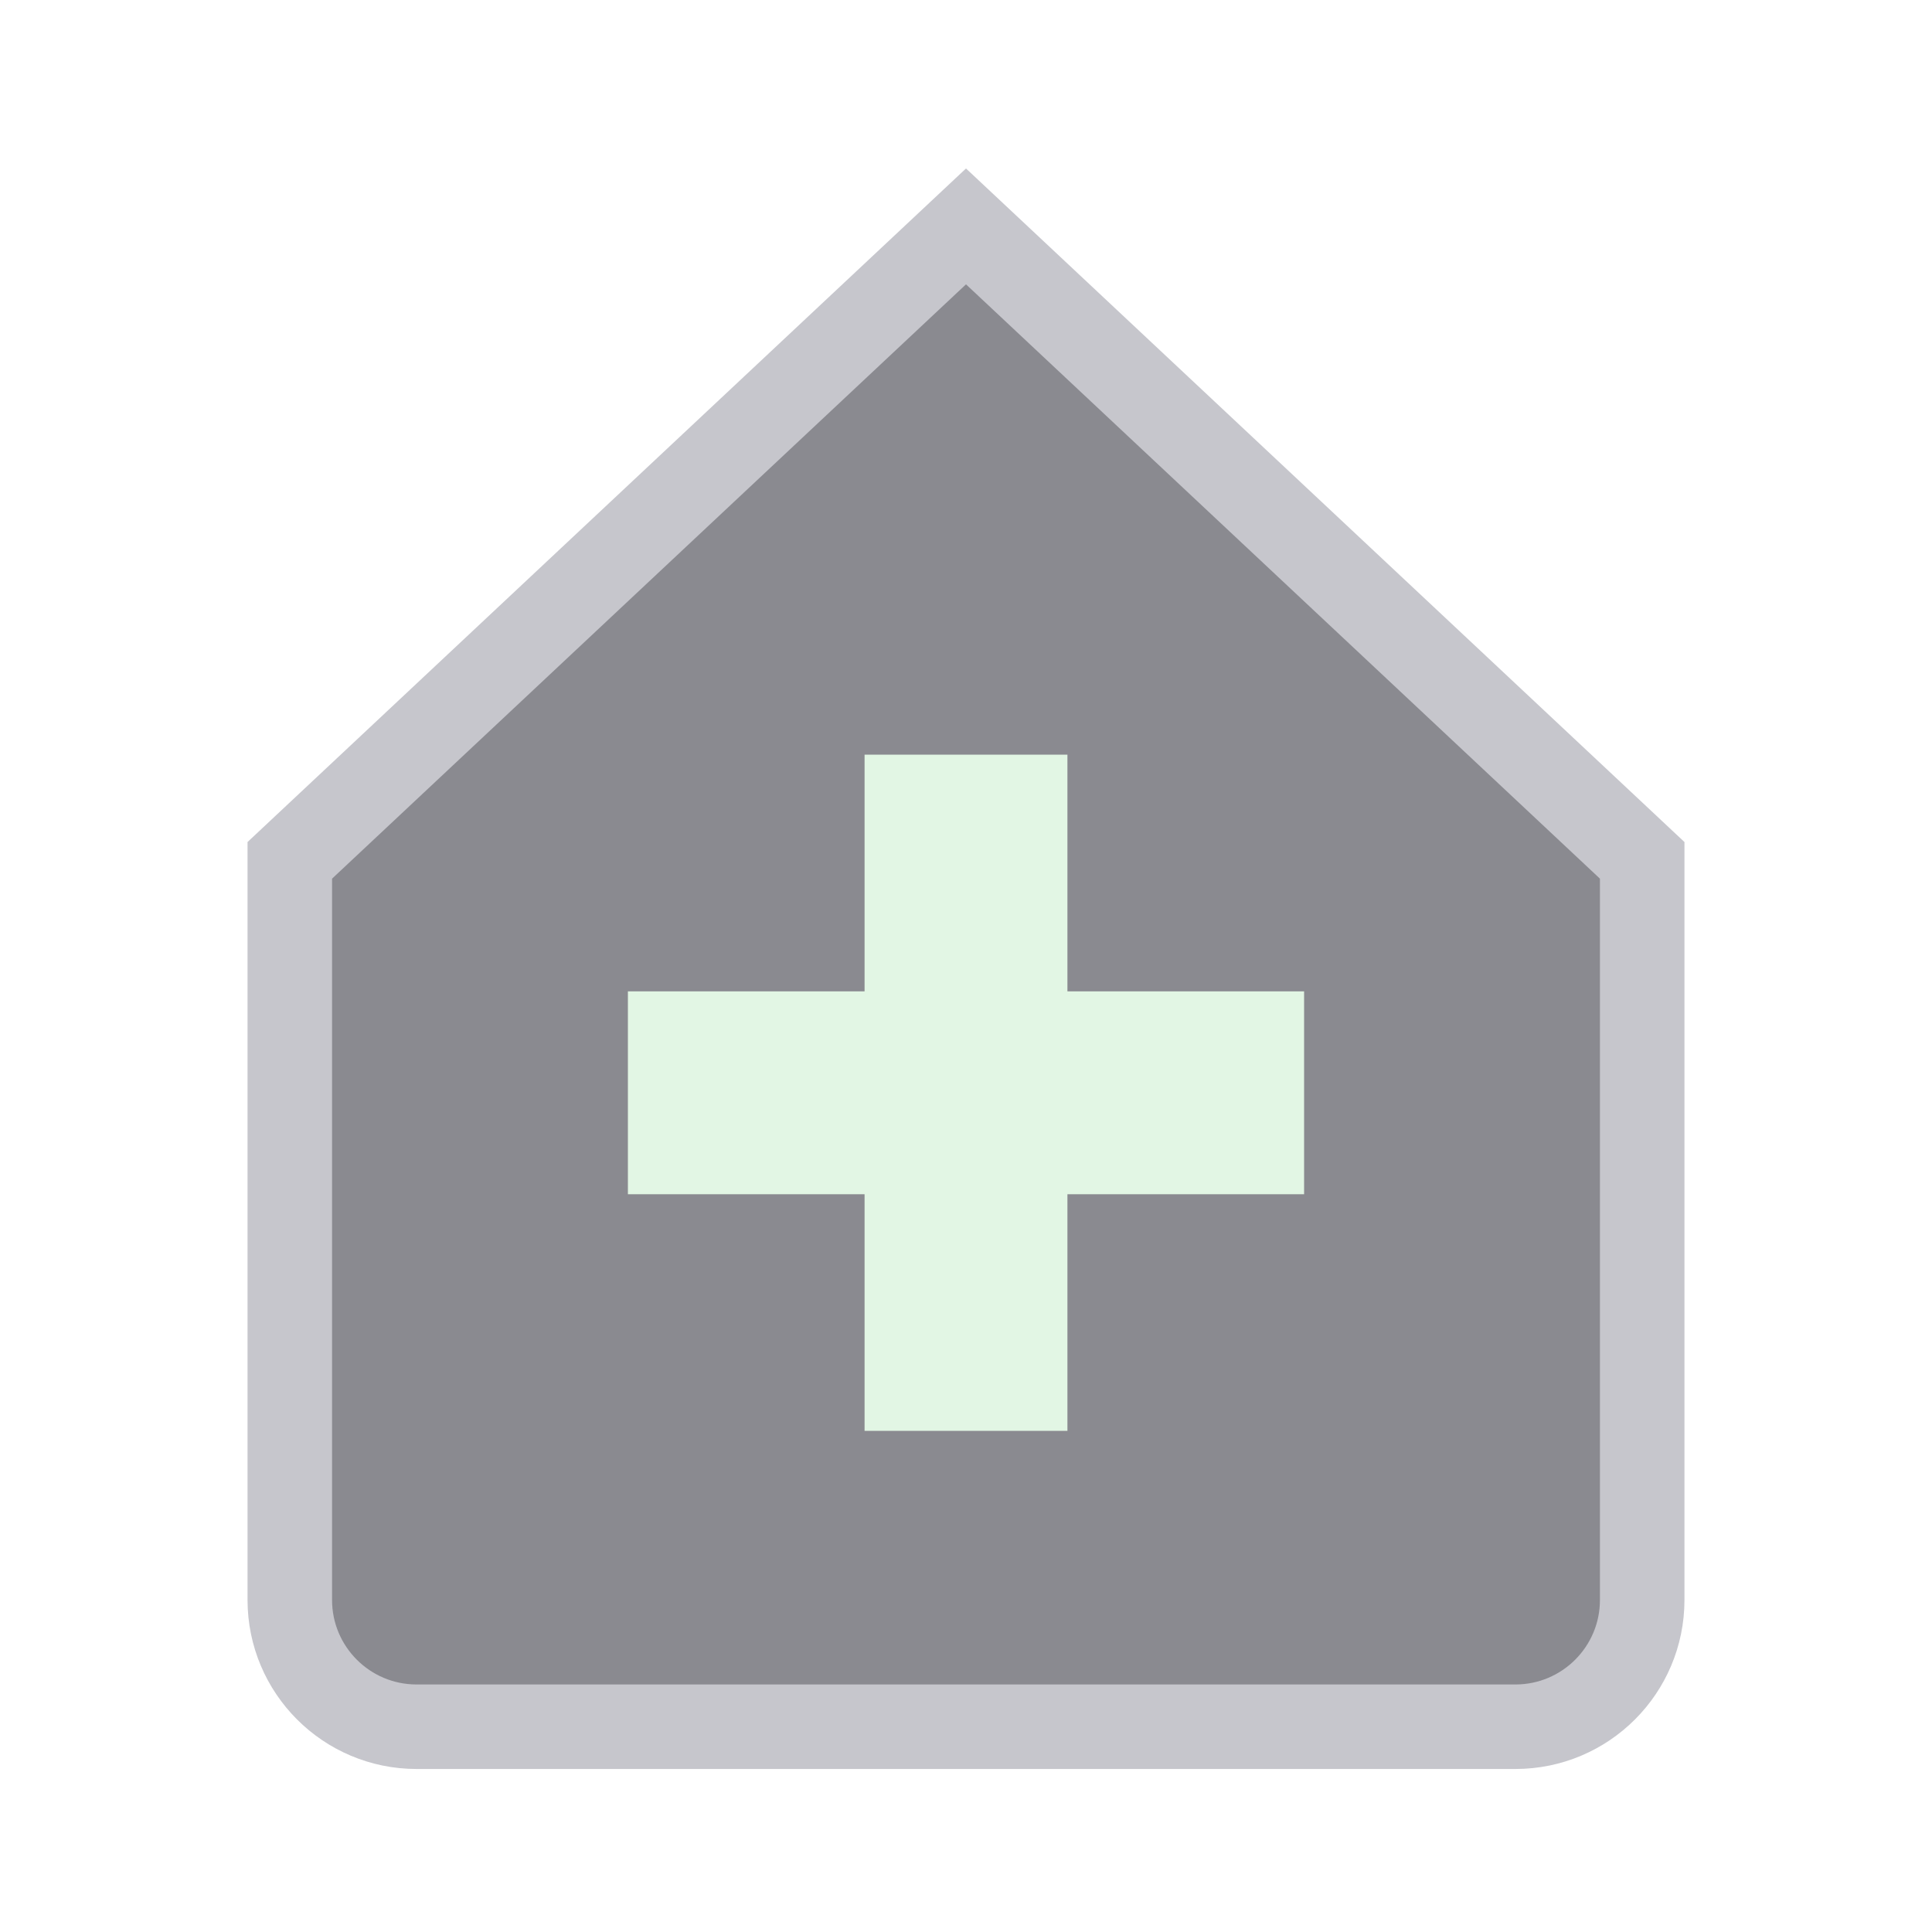
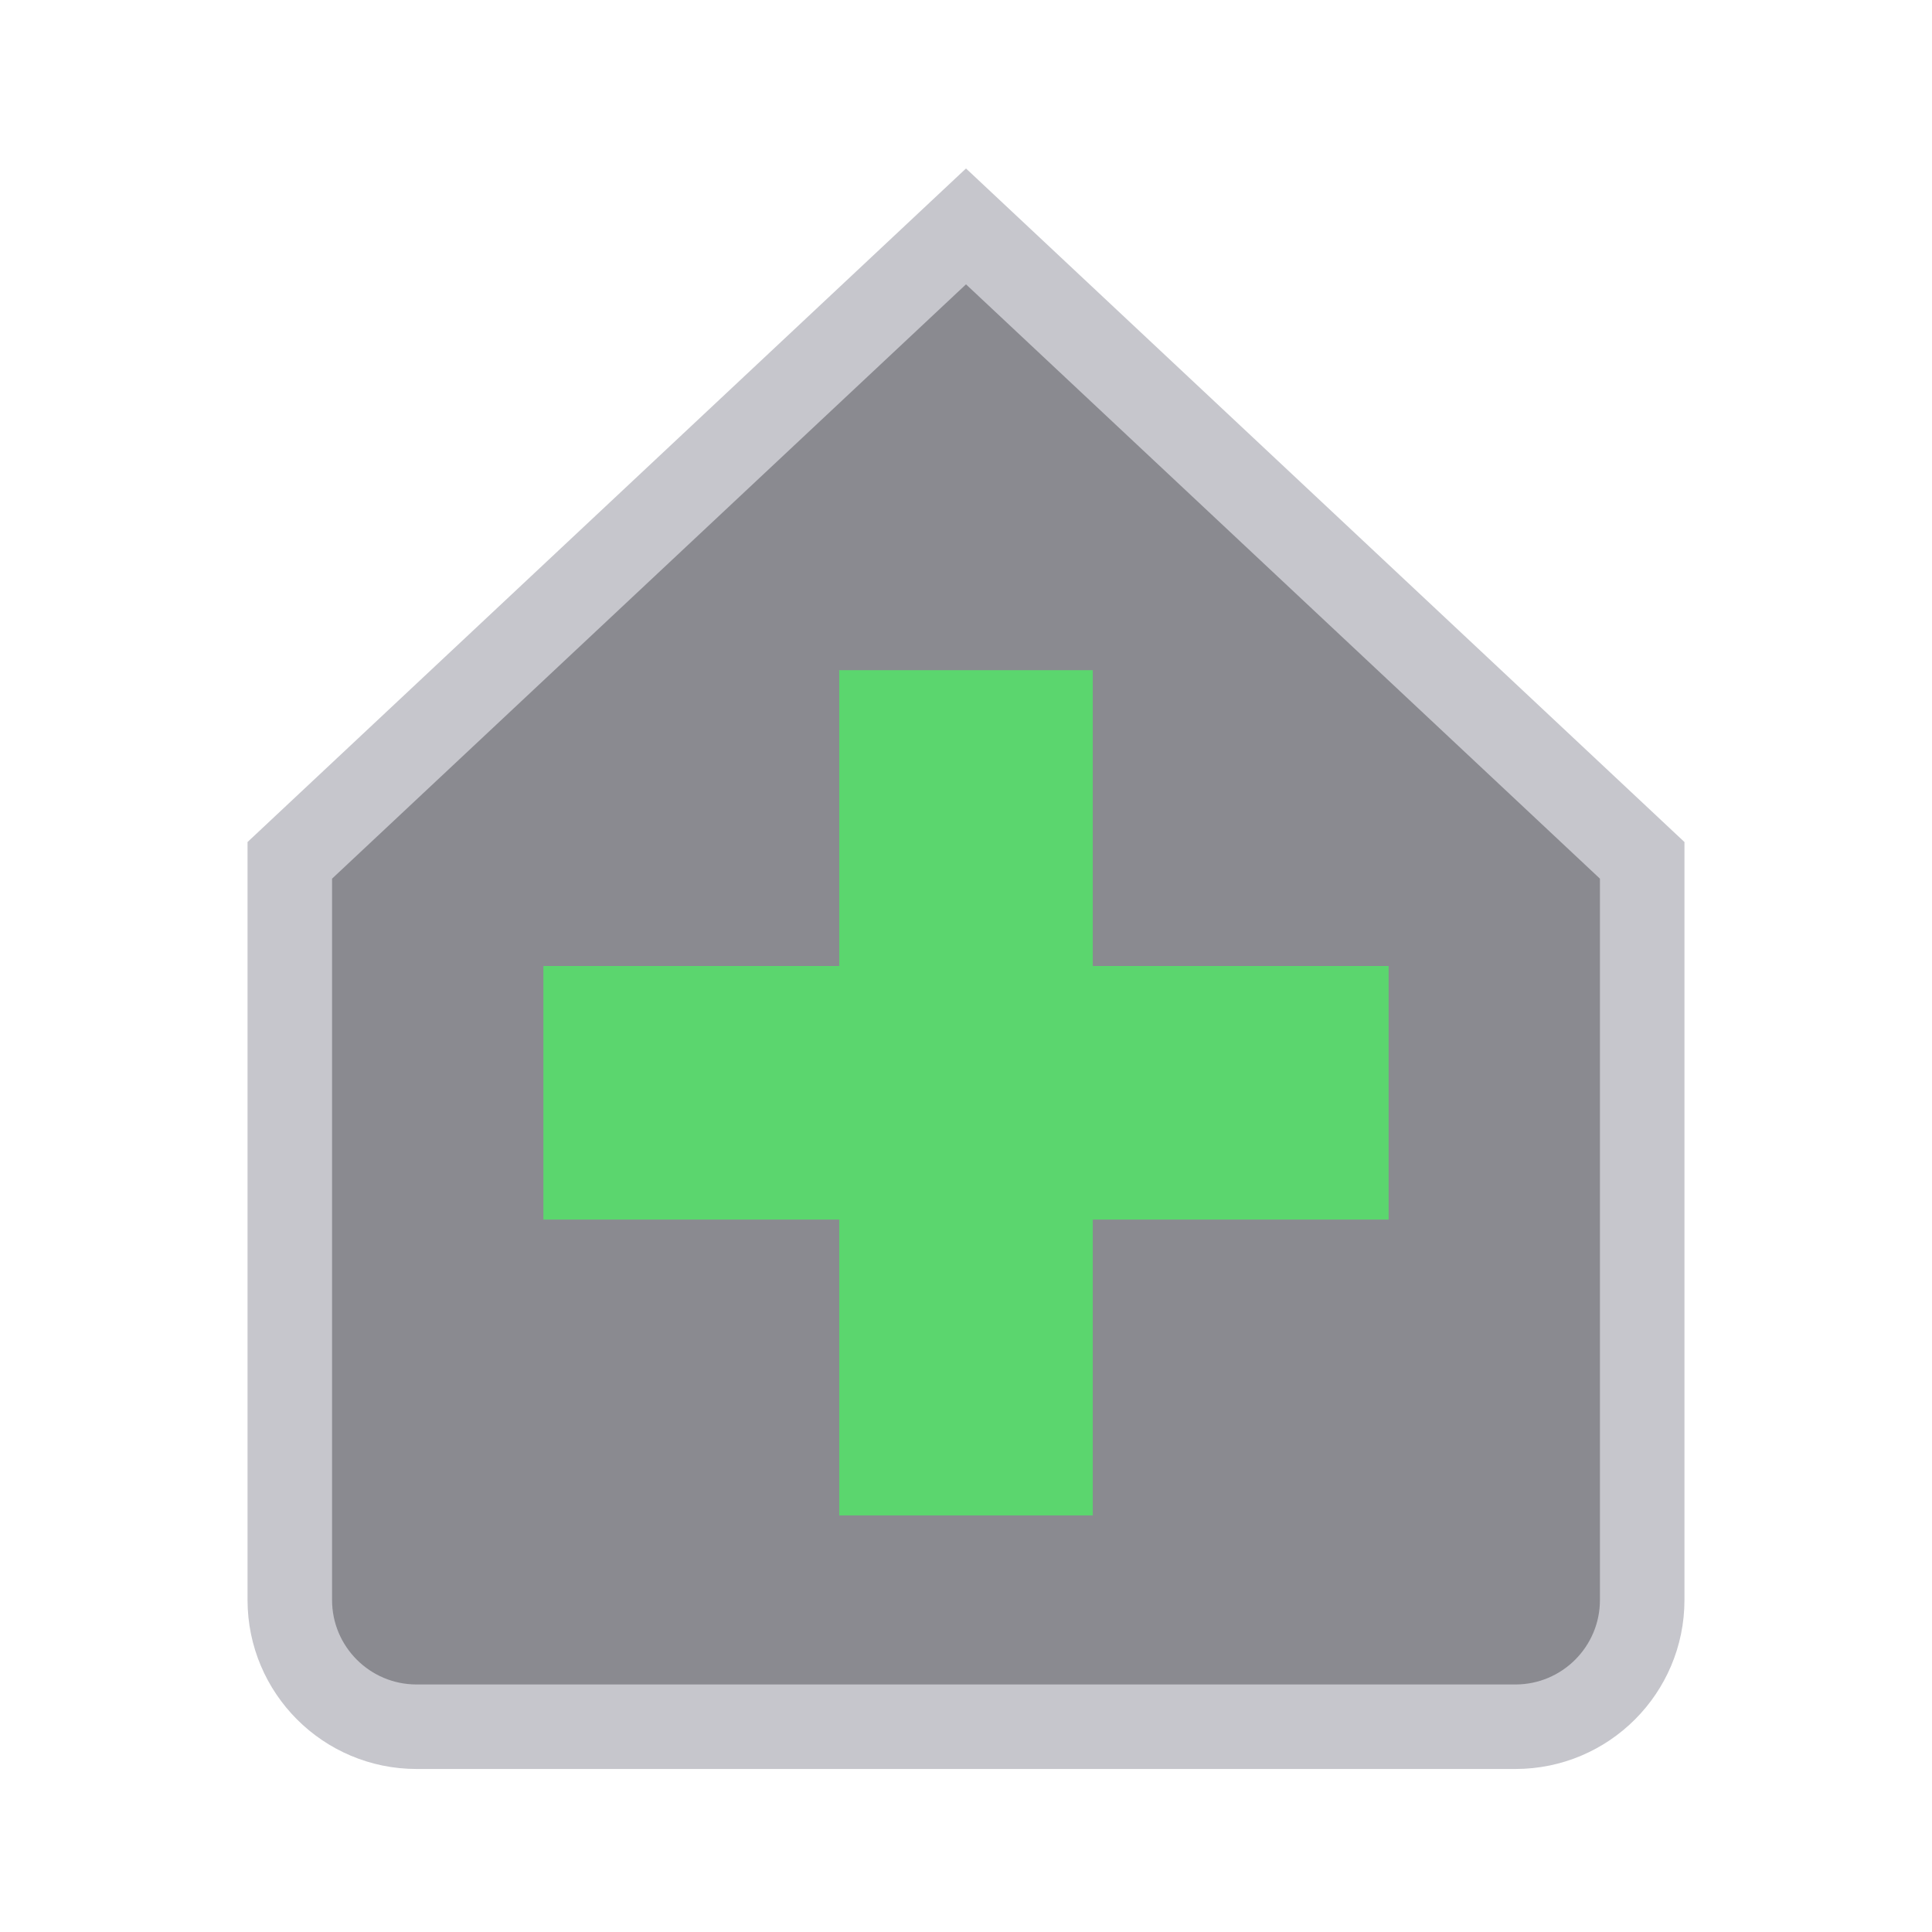
<svg xmlns="http://www.w3.org/2000/svg" width="24" height="24" viewBox="0 0 24 24">
  <g stroke-linecap="butt" stroke-linejoin="miter" stroke-miterlimit="4">
    <g transform="translate(12 12) scale(1.05) translate(-12 -12)">
      <g transform="rotate(-90 12 12)">
        <path fill="#8A8A90" stroke="#C6C6CC" stroke-width="1" d="M4.5 4h8.75l7.5 8-7.5 8H4.5A1.5 1.5 0 0 1 3 18.5v-13A1.5 1.5 0 0 1 4.5 4z" />
-         <path fill="none" stroke="#E2F6E4" stroke-width="2.4" d="M10.5 8v8M6.5 12h8" />
+         <path fill="none" stroke="#5BD66E" stroke-width="3" d="M10.5 7v10M5.5 12h10" />
      </g>
    </g>
  </g>
</svg>
